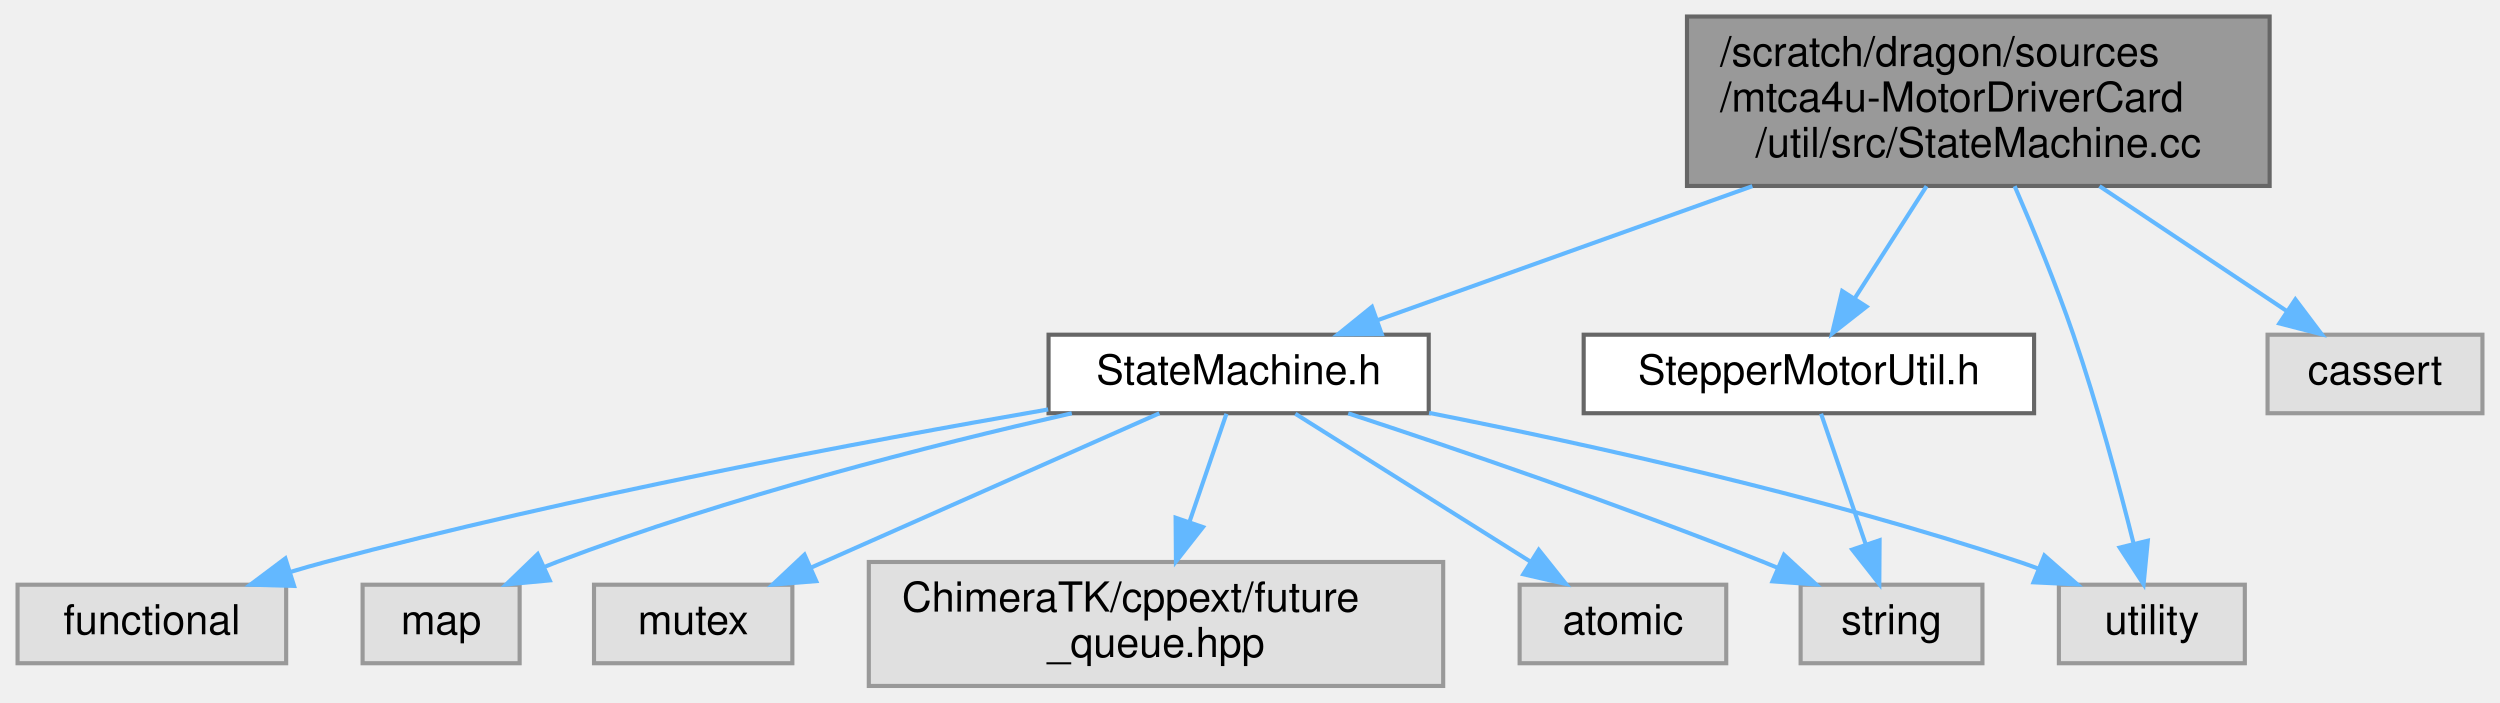
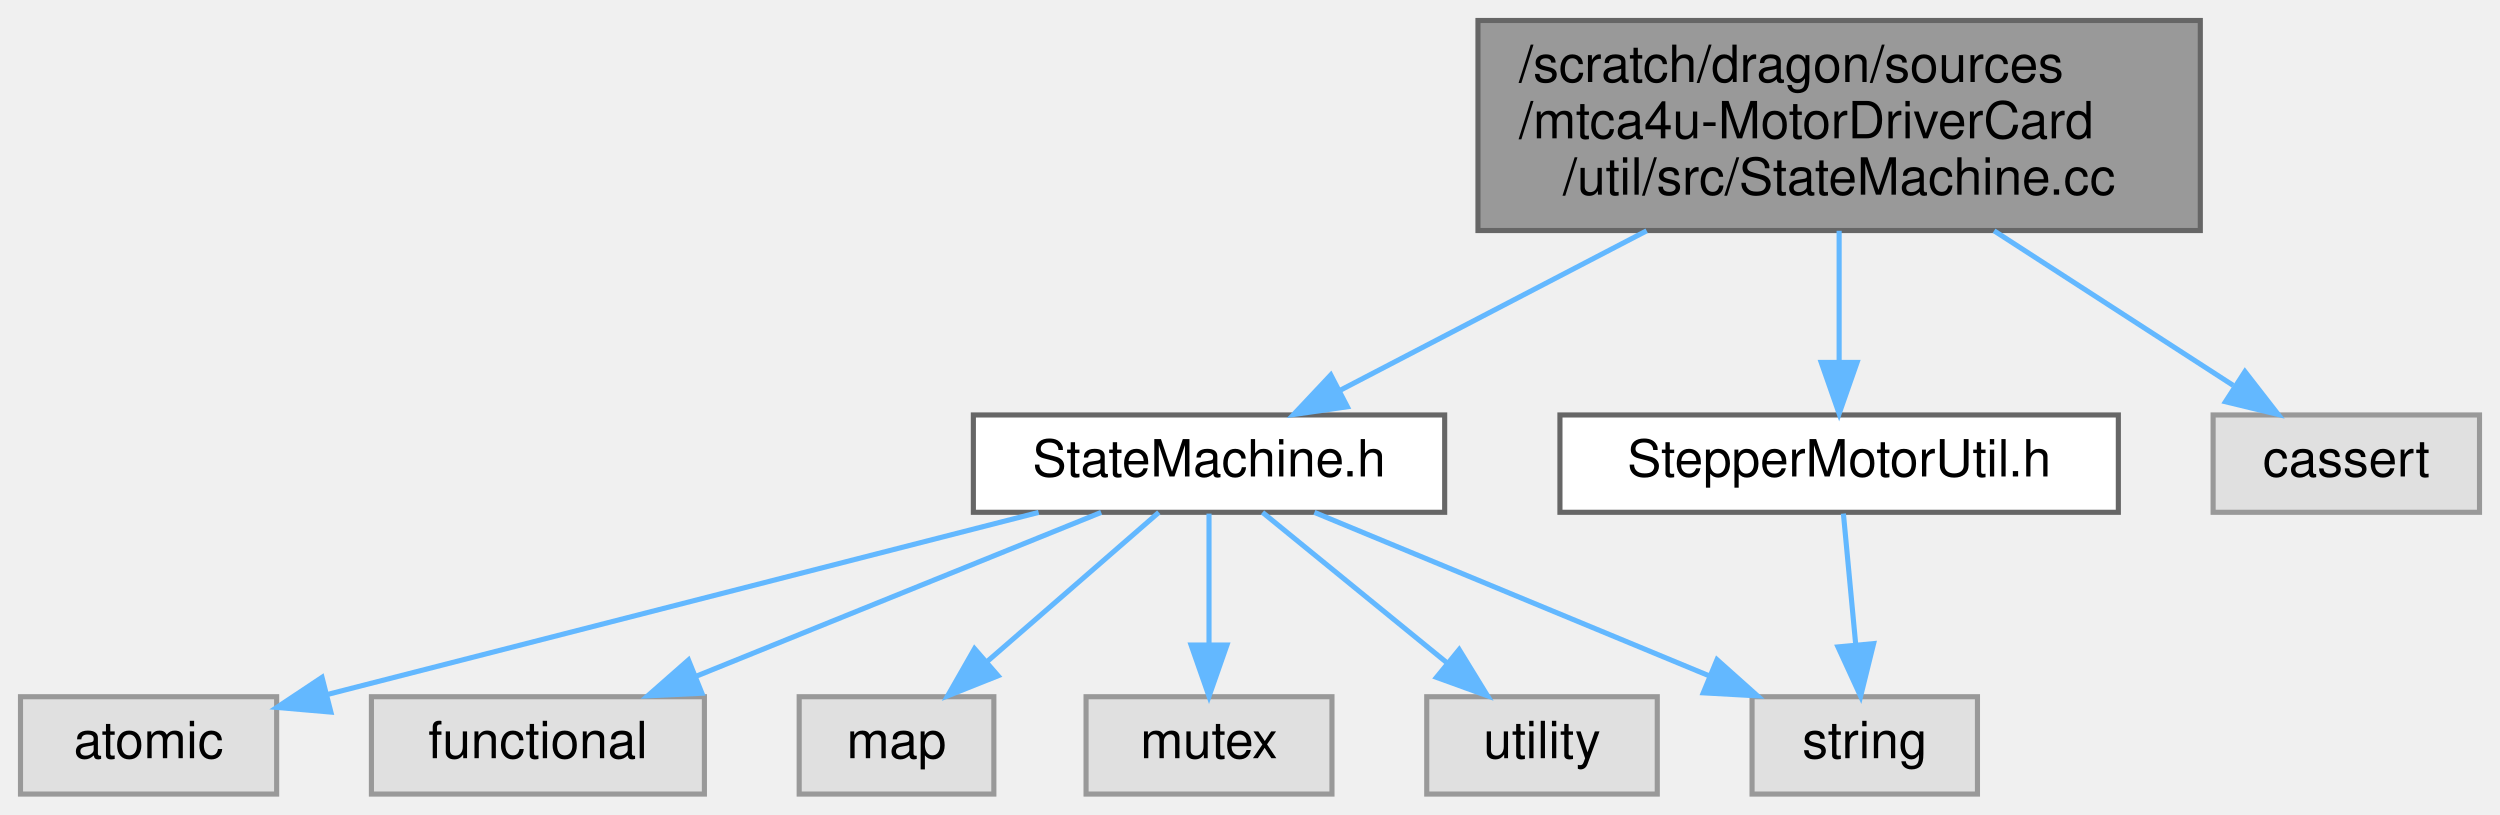
- <svg xmlns="http://www.w3.org/2000/svg" xmlns:xlink="http://www.w3.org/1999/xlink" width="605pt" height="170pt" viewBox="0.00 0.00 604.50 170.00">
-   <g id="graph0" class="graph" transform="scale(1 1) rotate(0) translate(4 166)">
+ <svg xmlns="http://www.w3.org/2000/svg" xmlns:xlink="http://www.w3.org/1999/xlink" width="488pt" height="159pt" viewBox="0.00 0.00 488.00 159.00">
+   <g id="graph0" class="graph" transform="scale(1 1) rotate(0) translate(4 155)">
    <g id="Node000001" class="node">
      <g id="a_Node000001">
        <a xlink:title=" ">
-           <polygon fill="#999999" stroke="#666666" points="545,-162 404,-162 404,-121 545,-121 545,-162" />
-           <text text-anchor="start" x="412" y="-150" font-family="Helvetica,sans-Serif" font-size="10.00">/scratch/dragon/sources</text>
-           <text text-anchor="start" x="412" y="-139" font-family="Helvetica,sans-Serif" font-size="10.00">/mtca4u-MotorDriverCard</text>
-           <text text-anchor="middle" x="474.5" y="-128" font-family="Helvetica,sans-Serif" font-size="10.00">/util/src/StateMachine.cc</text>
+           <polygon fill="#999999" stroke="#666666" points="425.5,-151 284.5,-151 284.5,-110 425.5,-110 425.5,-151" />
+           <text text-anchor="start" x="292.5" y="-139" font-family="Helvetica,sans-Serif" font-size="10.00">/scratch/dragon/sources</text>
+           <text text-anchor="start" x="292.5" y="-128" font-family="Helvetica,sans-Serif" font-size="10.00">/mtca4u-MotorDriverCard</text>
+           <text text-anchor="middle" x="355" y="-117" font-family="Helvetica,sans-Serif" font-size="10.00">/util/src/StateMachine.cc</text>
        </a>
      </g>
    </g>
    <g id="Node000002" class="node">
      <g id="a_Node000002">
        <a xlink:href="_state_machine_8h.html" target="_top" xlink:title=" ">
-           <polygon fill="white" stroke="#666666" points="341.5,-85 249.5,-85 249.5,-66 341.5,-66 341.5,-85" />
-           <text text-anchor="middle" x="295.5" y="-73" font-family="Helvetica,sans-Serif" font-size="10.00">StateMachine.h</text>
+           <polygon fill="white" stroke="#666666" points="278,-74 186,-74 186,-55 278,-55 278,-74" />
+           <text text-anchor="middle" x="232" y="-62" font-family="Helvetica,sans-Serif" font-size="10.00">StateMachine.h</text>
        </a>
      </g>
    </g>
    <g id="edge1_Node000001_Node000002" class="edge">
      <g id="a_edge1_Node000001_Node000002">
        <a xlink:title=" ">
-           <path fill="none" stroke="#63b8ff" d="M419.82,-120.95C390.23,-110.37 354.63,-97.64 329.12,-88.52" />
-           <polygon fill="#63b8ff" stroke="#63b8ff" points="330.12,-85.16 319.53,-85.09 327.77,-91.75 330.12,-85.16" />
+           <path fill="none" stroke="#63b8ff" d="M317.43,-109.95C297.99,-99.84 274.79,-87.76 257.47,-78.75" />
+           <polygon fill="#63b8ff" stroke="#63b8ff" points="259,-75.6 248.51,-74.09 255.77,-81.81 259,-75.6" />
+         </a>
+       </g>
+     </g>
+     <g id="Node000009" class="node">
+       <g id="a_Node000009">
+         <a xlink:href="_stepper_motor_util_8h.html" target="_top" xlink:title=" ">
+           <polygon fill="white" stroke="#666666" points="409.5,-74 300.5,-74 300.5,-55 409.5,-55 409.5,-74" />
+           <text text-anchor="middle" x="355" y="-62" font-family="Helvetica,sans-Serif" font-size="10.00">StepperMotorUtil.h</text>
+         </a>
+       </g>
+     </g>
+     <g id="edge8_Node000001_Node000009" class="edge">
+       <g id="a_edge8_Node000001_Node000009">
+         <a xlink:title=" ">
+           <path fill="none" stroke="#63b8ff" d="M355,-109.95C355,-101.85 355,-92.5 355,-84.47" />
+           <polygon fill="#63b8ff" stroke="#63b8ff" points="358.5,-84.26 355,-74.26 351.5,-84.26 358.5,-84.26" />
+         </a>
+       </g>
+     </g>
+     <g id="Node000010" class="node">
+       <g id="a_Node000010">
+         <a xlink:title=" ">
+           <polygon fill="#e0e0e0" stroke="#999999" points="480,-74 428,-74 428,-55 480,-55 480,-74" />
+           <text text-anchor="middle" x="454" y="-62" font-family="Helvetica,sans-Serif" font-size="10.00">cassert</text>
+         </a>
+       </g>
+     </g>
+     <g id="edge10_Node000001_Node000010" class="edge">
+       <g id="a_edge10_Node000001_Node000010">
+         <a xlink:title=" ">
+           <path fill="none" stroke="#63b8ff" d="M385.24,-109.95C400.3,-100.21 418.18,-88.65 431.93,-79.76" />
+           <polygon fill="#63b8ff" stroke="#63b8ff" points="434.21,-82.46 440.71,-74.09 430.41,-76.58 434.21,-82.46" />
+         </a>
+       </g>
+     </g>
+     <g id="Node000003" class="node">
+       <g id="a_Node000003">
+         <a xlink:title=" ">
+           <polygon fill="#e0e0e0" stroke="#999999" points="50,-19 0,-19 0,0 50,0 50,-19" />
+           <text text-anchor="middle" x="25" y="-7" font-family="Helvetica,sans-Serif" font-size="10.00">atomic</text>
+         </a>
+       </g>
+     </g>
+     <g id="edge2_Node000002_Node000003" class="edge">
+       <g id="a_edge2_Node000002_Node000003">
+         <a xlink:title=" ">
+           <path fill="none" stroke="#63b8ff" d="M198.74,-54.98C160.66,-45.23 98.55,-29.33 59.83,-19.42" />
+           <polygon fill="#63b8ff" stroke="#63b8ff" points="60.59,-16 50.04,-16.91 58.86,-22.78 60.59,-16" />
+         </a>
+       </g>
+     </g>
+     <g id="Node000004" class="node">
+       <g id="a_Node000004">
+         <a xlink:title=" ">
+           <polygon fill="#e0e0e0" stroke="#999999" points="133.5,-19 68.5,-19 68.5,0 133.5,0 133.5,-19" />
+           <text text-anchor="middle" x="101" y="-7" font-family="Helvetica,sans-Serif" font-size="10.00">functional</text>
+         </a>
+       </g>
+     </g>
+     <g id="edge3_Node000002_Node000004" class="edge">
+       <g id="a_edge3_Node000002_Node000004">
+         <a xlink:title=" ">
+           <path fill="none" stroke="#63b8ff" d="M210.95,-54.98C189.59,-46.34 156.3,-32.87 131.94,-23.02" />
+           <polygon fill="#63b8ff" stroke="#63b8ff" points="133.01,-19.68 122.43,-19.17 130.39,-26.17 133.01,-19.68" />
+         </a>
+       </g>
+     </g>
+     <g id="Node000005" class="node">
+       <g id="a_Node000005">
+         <a xlink:title=" ">
+           <polygon fill="#e0e0e0" stroke="#999999" points="190,-19 152,-19 152,0 190,0 190,-19" />
+           <text text-anchor="middle" x="171" y="-7" font-family="Helvetica,sans-Serif" font-size="10.00">map</text>
+         </a>
+       </g>
+     </g>
+     <g id="edge4_Node000002_Node000005" class="edge">
+       <g id="a_edge4_Node000002_Node000005">
+         <a xlink:title=" ">
+           <path fill="none" stroke="#63b8ff" d="M222.2,-54.98C213.18,-47.15 199.59,-35.34 188.68,-25.86" />
+           <polygon fill="#63b8ff" stroke="#63b8ff" points="190.82,-23.09 180.98,-19.17 186.23,-28.37 190.82,-23.09" />
+         </a>
+       </g>
+     </g>
+     <g id="Node000006" class="node">
+       <g id="a_Node000006">
+         <a xlink:title=" ">
+           <polygon fill="#e0e0e0" stroke="#999999" points="256,-19 208,-19 208,0 256,0 256,-19" />
+           <text text-anchor="middle" x="232" y="-7" font-family="Helvetica,sans-Serif" font-size="10.00">mutex</text>
+         </a>
+       </g>
+     </g>
+     <g id="edge5_Node000002_Node000006" class="edge">
+       <g id="a_edge5_Node000002_Node000006">
+         <a xlink:title=" ">
+           <path fill="none" stroke="#63b8ff" d="M232,-54.75C232,-47.8 232,-37.85 232,-29.13" />
+           <polygon fill="#63b8ff" stroke="#63b8ff" points="235.5,-29.09 232,-19.09 228.5,-29.09 235.5,-29.09" />
+         </a>
+       </g>
+     </g>
+     <g id="Node000007" class="node">
+       <g id="a_Node000007">
+         <a xlink:title=" ">
+           <polygon fill="#e0e0e0" stroke="#999999" points="382,-19 338,-19 338,0 382,0 382,-19" />
+           <text text-anchor="middle" x="360" y="-7" font-family="Helvetica,sans-Serif" font-size="10.00">string</text>
+         </a>
+       </g>
+     </g>
+     <g id="edge6_Node000002_Node000007" class="edge">
+       <g id="a_edge6_Node000002_Node000007">
+         <a xlink:title=" ">
+           <path fill="none" stroke="#63b8ff" d="M252.57,-54.98C273.43,-46.34 305.97,-32.87 329.77,-23.02" />
+           <polygon fill="#63b8ff" stroke="#63b8ff" points="331.16,-26.23 339.06,-19.17 328.48,-19.76 331.16,-26.23" />
        </a>
      </g>
    </g>
    <g id="Node000008" class="node">
      <g id="a_Node000008">
        <a xlink:title=" ">
-           <polygon fill="#e0e0e0" stroke="#999999" points="539,-24.5 494,-24.5 494,-5.5 539,-5.5 539,-24.5" />
-           <text text-anchor="middle" x="516.5" y="-12.5" font-family="Helvetica,sans-Serif" font-size="10.00">utility</text>
-         </a>
-       </g>
-     </g>
-     <g id="edge12_Node000001_Node000008" class="edge">
-       <g id="a_edge12_Node000001_Node000008">
-         <a xlink:title=" ">
-           <path fill="none" stroke="#63b8ff" d="M483.3,-120.95C487.86,-110.42 493.33,-97.13 497.5,-85 503.3,-68.12 508.57,-48.47 512.08,-34.46" />
-           <polygon fill="#63b8ff" stroke="#63b8ff" points="515.52,-35.15 514.5,-24.6 508.72,-33.48 515.52,-35.15" />
-         </a>
-       </g>
-     </g>
-     <g id="Node000010" class="node">
-       <g id="a_Node000010">
-         <a xlink:href="_stepper_motor_util_8h.html" target="_top" xlink:title=" ">
-           <polygon fill="white" stroke="#666666" points="488,-85 379,-85 379,-66 488,-66 488,-85" />
-           <text text-anchor="middle" x="433.5" y="-73" font-family="Helvetica,sans-Serif" font-size="10.00">StepperMotorUtil.h</text>
-         </a>
-       </g>
-     </g>
-     <g id="edge9_Node000001_Node000010" class="edge">
-       <g id="a_edge9_Node000001_Node000010">
-         <a xlink:title=" ">
-           <path fill="none" stroke="#63b8ff" d="M461.98,-120.95C456.43,-112.3 449.97,-102.2 444.6,-93.82" />
-           <polygon fill="#63b8ff" stroke="#63b8ff" points="447.45,-91.79 439.11,-85.26 441.56,-95.57 447.45,-91.79" />
-         </a>
-       </g>
-     </g>
-     <g id="Node000011" class="node">
-       <g id="a_Node000011">
-         <a xlink:title=" ">
-           <polygon fill="#e0e0e0" stroke="#999999" points="596.5,-85 544.5,-85 544.5,-66 596.5,-66 596.5,-85" />
-           <text text-anchor="middle" x="570.5" y="-73" font-family="Helvetica,sans-Serif" font-size="10.00">cassert</text>
-         </a>
-       </g>
-     </g>
-     <g id="edge11_Node000001_Node000011" class="edge">
-       <g id="a_edge11_Node000001_Node000011">
-         <a xlink:title=" ">
-           <path fill="none" stroke="#63b8ff" d="M503.82,-120.95C518.43,-111.21 535.77,-99.65 549.1,-90.76" />
-           <polygon fill="#63b8ff" stroke="#63b8ff" points="551.23,-93.55 557.61,-85.09 547.35,-87.73 551.23,-93.55" />
-         </a>
-       </g>
-     </g>
-     <g id="Node000003" class="node">
-       <g id="a_Node000003">
-         <a xlink:title=" ">
-           <polygon fill="#e0e0e0" stroke="#999999" points="413.5,-24.5 363.5,-24.5 363.5,-5.5 413.5,-5.5 413.5,-24.5" />
-           <text text-anchor="middle" x="388.5" y="-12.5" font-family="Helvetica,sans-Serif" font-size="10.00">atomic</text>
-         </a>
-       </g>
-     </g>
-     <g id="edge2_Node000002_Node000003" class="edge">
-       <g id="a_edge2_Node000002_Node000003">
-         <a xlink:title=" ">
-           <path fill="none" stroke="#63b8ff" d="M309.22,-65.87C324.2,-56.45 348.39,-41.23 366.12,-30.08" />
-           <polygon fill="#63b8ff" stroke="#63b8ff" points="368.12,-32.95 374.72,-24.67 364.39,-27.03 368.12,-32.95" />
-         </a>
-       </g>
-     </g>
-     <g id="Node000004" class="node">
-       <g id="a_Node000004">
-         <a xlink:title=" ">
-           <polygon fill="#e0e0e0" stroke="#999999" points="65,-24.5 0,-24.5 0,-5.5 65,-5.5 65,-24.5" />
-           <text text-anchor="middle" x="32.5" y="-12.5" font-family="Helvetica,sans-Serif" font-size="10.00">functional</text>
-         </a>
-       </g>
-     </g>
-     <g id="edge3_Node000002_Node000004" class="edge">
-       <g id="a_edge3_Node000002_Node000004">
-         <a xlink:title=" ">
-           <path fill="none" stroke="#63b8ff" d="M249.41,-66.92C204.43,-59.13 134.26,-45.91 74.5,-30 71.71,-29.26 68.84,-28.43 65.97,-27.57" />
-           <polygon fill="#63b8ff" stroke="#63b8ff" points="66.92,-24.2 56.33,-24.51 64.81,-30.87 66.92,-24.2" />
-         </a>
-       </g>
-     </g>
-     <g id="Node000005" class="node">
-       <g id="a_Node000005">
-         <a xlink:title=" ">
-           <polygon fill="#e0e0e0" stroke="#999999" points="121.5,-24.5 83.5,-24.5 83.5,-5.5 121.5,-5.5 121.5,-24.5" />
-           <text text-anchor="middle" x="102.5" y="-12.5" font-family="Helvetica,sans-Serif" font-size="10.00">map</text>
-         </a>
-       </g>
-     </g>
-     <g id="edge4_Node000002_Node000005" class="edge">
-       <g id="a_edge4_Node000002_Node000005">
-         <a xlink:title=" ">
-           <path fill="none" stroke="#63b8ff" d="M255.12,-65.99C221.26,-58.3 171.96,-45.77 130.5,-30 129.48,-29.61 128.46,-29.2 127.42,-28.77" />
-           <polygon fill="#63b8ff" stroke="#63b8ff" points="128.79,-25.55 118.24,-24.56 125.87,-31.91 128.79,-25.55" />
-         </a>
-       </g>
-     </g>
-     <g id="Node000006" class="node">
-       <g id="a_Node000006">
-         <a xlink:title=" ">
-           <polygon fill="#e0e0e0" stroke="#999999" points="187.5,-24.5 139.5,-24.5 139.5,-5.5 187.5,-5.5 187.5,-24.5" />
-           <text text-anchor="middle" x="163.5" y="-12.5" font-family="Helvetica,sans-Serif" font-size="10.00">mutex</text>
-         </a>
-       </g>
-     </g>
-     <g id="edge5_Node000002_Node000006" class="edge">
-       <g id="a_edge5_Node000002_Node000006">
-         <a xlink:title=" ">
-           <path fill="none" stroke="#63b8ff" d="M276.31,-65.99C254.11,-56.16 217.38,-39.88 191.88,-28.58" />
-           <polygon fill="#63b8ff" stroke="#63b8ff" points="193.28,-25.37 182.72,-24.52 190.44,-31.77 193.28,-25.37" />
-         </a>
-       </g>
-     </g>
-     <g id="Node000007" class="node">
-       <g id="a_Node000007">
-         <a xlink:title=" ">
-           <polygon fill="#e0e0e0" stroke="#999999" points="475.5,-24.5 431.5,-24.5 431.5,-5.5 475.5,-5.5 475.5,-24.5" />
-           <text text-anchor="middle" x="453.5" y="-12.5" font-family="Helvetica,sans-Serif" font-size="10.00">string</text>
-         </a>
-       </g>
-     </g>
-     <g id="edge6_Node000002_Node000007" class="edge">
-       <g id="a_edge6_Node000002_Node000007">
-         <a xlink:title=" ">
-           <path fill="none" stroke="#63b8ff" d="M322.02,-65.96C347.88,-57.45 388.23,-43.71 422.5,-30 423.67,-29.53 424.86,-29.04 426.07,-28.54" />
-           <polygon fill="#63b8ff" stroke="#63b8ff" points="427.47,-31.75 435.25,-24.56 424.69,-25.32 427.47,-31.75" />
+           <polygon fill="#e0e0e0" stroke="#999999" points="319.5,-19 274.5,-19 274.5,0 319.5,0 319.5,-19" />
+           <text text-anchor="middle" x="297" y="-7" font-family="Helvetica,sans-Serif" font-size="10.00">utility</text>
        </a>
      </g>
    </g>
    <g id="edge7_Node000002_Node000008" class="edge">
      <g id="a_edge7_Node000002_Node000008">
        <a xlink:title=" ">
-           <path fill="none" stroke="#63b8ff" d="M341.59,-66.08C380.27,-58.44 436.69,-45.94 484.5,-30 485.94,-29.52 487.4,-29 488.87,-28.45" />
-           <polygon fill="#63b8ff" stroke="#63b8ff" points="490.49,-31.57 498.45,-24.58 487.86,-25.08 490.49,-31.57" />
+           <path fill="none" stroke="#63b8ff" d="M242.44,-54.98C252.15,-47.07 266.82,-35.11 278.5,-25.58" />
+           <polygon fill="#63b8ff" stroke="#63b8ff" points="280.83,-28.2 286.37,-19.17 276.4,-22.78 280.83,-28.2" />
        </a>
      </g>
    </g>
-     <g id="Node000009" class="node">
-       <g id="a_Node000009">
+     <g id="edge9_Node000009_Node000007" class="edge">
+       <g id="a_edge9_Node000009_Node000007">
        <a xlink:title=" ">
-           <polygon fill="#e0e0e0" stroke="#999999" points="345,-30 206,-30 206,0 345,0 345,-30" />
-           <text text-anchor="start" x="214" y="-18" font-family="Helvetica,sans-Serif" font-size="10.00">ChimeraTK/cppext/future</text>
-           <text text-anchor="middle" x="275.5" y="-7" font-family="Helvetica,sans-Serif" font-size="10.00">_queue.hpp</text>
-         </a>
-       </g>
-     </g>
-     <g id="edge8_Node000002_Node000009" class="edge">
-       <g id="a_edge8_Node000002_Node000009">
-         <a xlink:title=" ">
-           <path fill="none" stroke="#63b8ff" d="M292.55,-65.87C290.19,-58.96 286.76,-48.93 283.59,-39.67" />
-           <polygon fill="#63b8ff" stroke="#63b8ff" points="286.87,-38.44 280.33,-30.11 280.25,-40.71 286.87,-38.44" />
-         </a>
-       </g>
-     </g>
-     <g id="edge10_Node000010_Node000007" class="edge">
-       <g id="a_edge10_Node000010_Node000007">
-         <a xlink:title=" ">
-           <path fill="none" stroke="#63b8ff" d="M436.45,-65.87C439.29,-57.57 443.66,-44.78 447.27,-34.22" />
-           <polygon fill="#63b8ff" stroke="#63b8ff" points="450.61,-35.26 450.54,-24.67 443.99,-33 450.61,-35.26" />
+           <path fill="none" stroke="#63b8ff" d="M355.83,-54.75C356.48,-47.8 357.42,-37.85 358.24,-29.13" />
+           <polygon fill="#63b8ff" stroke="#63b8ff" points="361.73,-29.37 359.19,-19.09 354.77,-28.72 361.73,-29.37" />
        </a>
      </g>
    </g>
  </g>
</svg>
